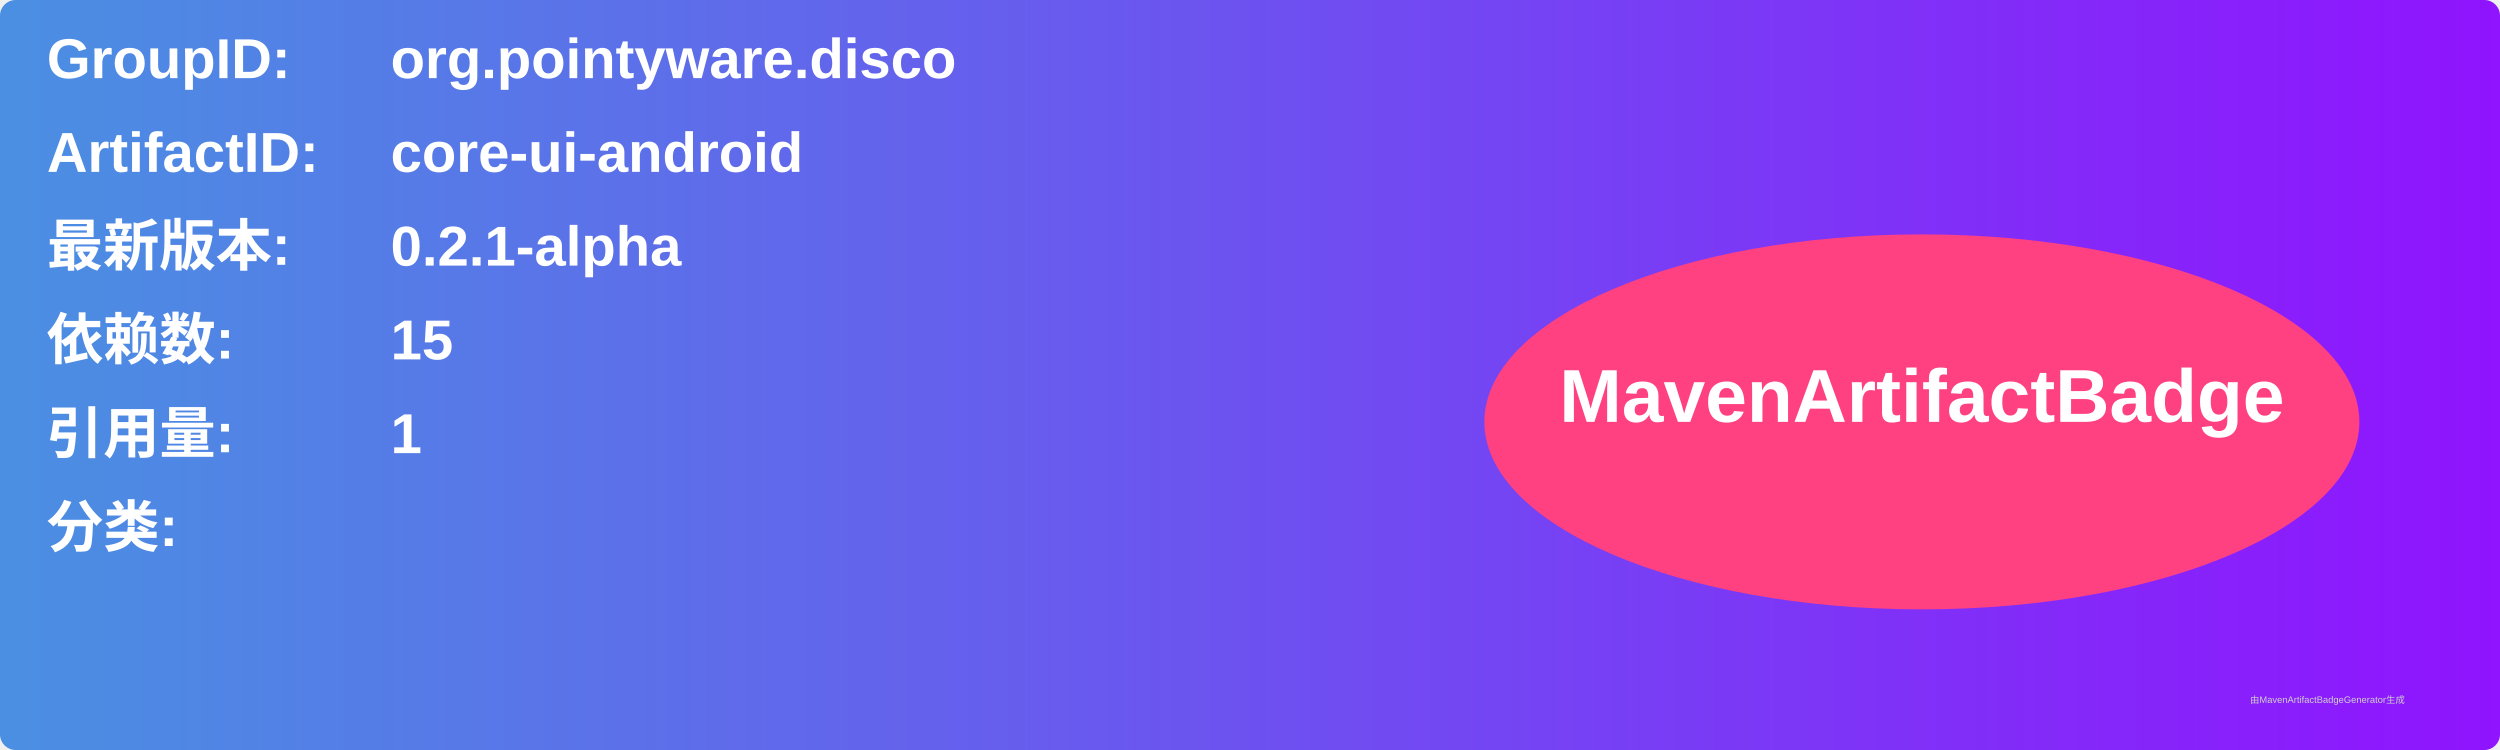
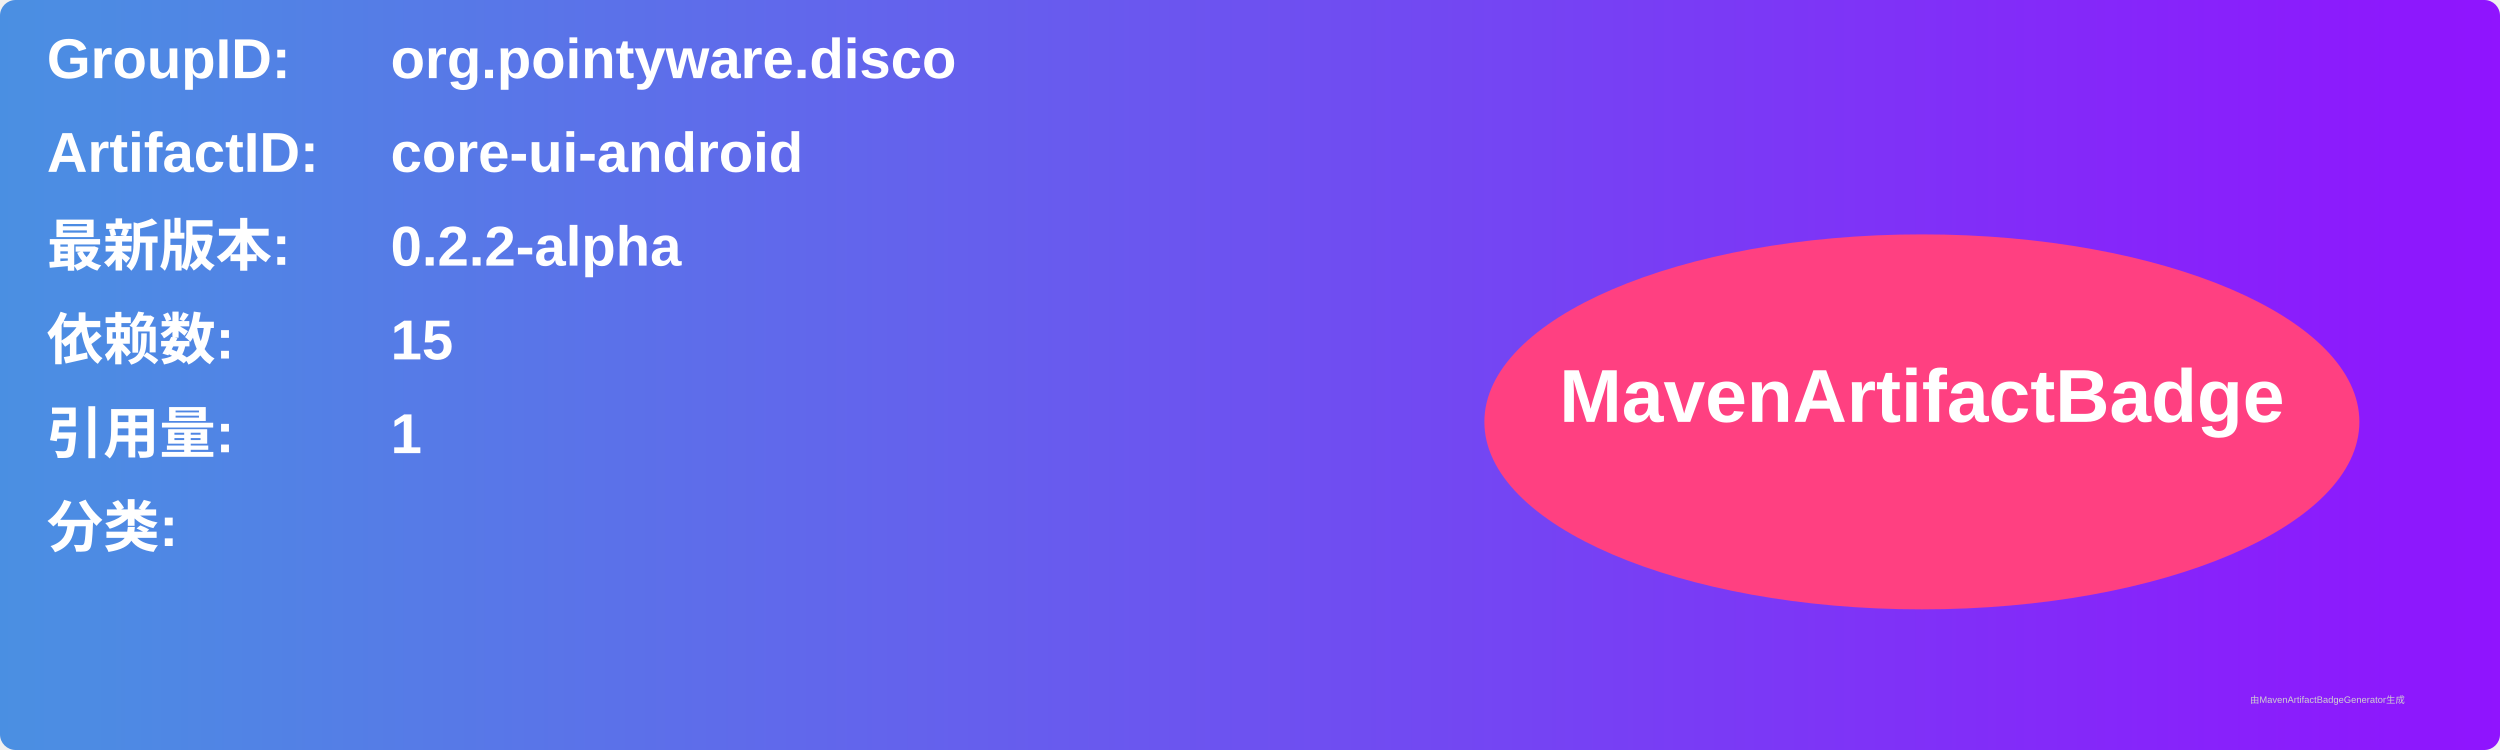
<svg xmlns="http://www.w3.org/2000/svg" width="800" height="240" viewBox="0 0 800 240">
  <linearGradient id="grad" x1="0%" y1="0%" x2="100%" y2="0%">
    <stop offset="0%" stop-color="#4a90e2" />
    <stop offset="100%" stop-color="#9013fe" />
  </linearGradient>
  <rect width="100%" height="100%" rx="5" ry="5" fill="url(#grad)" />
  <g transform="translate(15, 15)">
    <text x="0" y="10" font-family="Arial" font-size="18" fill="white" font-weight="bold" width="260">GroupID:</text>
    <text x="110" y="10" font-family="Arial" font-size="18" fill="white" font-weight="bold" width="460">org.pointyware.disco</text>
    <text x="0" y="40" font-family="Arial" font-size="18" fill="white" font-weight="bold" width="260">ArtifactID:</text>
    <text x="110" y="40" font-family="Arial" font-size="18" fill="white" font-weight="bold" width="460">core-ui-android</text>
    <text x="0" y="70" font-family="Arial" font-size="18" fill="white" font-weight="bold">最新版本:</text>
    <text x="110" y="70" font-family="Arial" font-size="18" fill="white" font-weight="bold">
-       <tspan font-weight="bold">0.2.1-alpha</tspan>
+       <tspan font-weight="bold">0.2.2-alpha</tspan>
    </text>
    <text x="0" y="100" font-family="Arial" font-size="18" fill="white" font-weight="bold">依赖数: </text>
    <text x="110" y="100" font-family="Arial" font-size="18" fill="white">
      <tspan font-weight="bold">15</tspan>
    </text>
    <text x="0" y="130" font-family="Arial" font-size="18" fill="white" font-weight="bold">引用量: </text>
    <text x="110" y="130" font-family="Arial" font-size="18" fill="white">
      <tspan font-weight="bold">1</tspan>
    </text>
    <text x="0" y="160" font-family="Arial" font-size="18" fill="white" font-weight="bold">分类:</text>
    <text x="10" y="190" font-family="Arial" font-size="10" fill="white">
      <tspan font-weight="bold" />
    </text>
    <ellipse cx="600" cy="120" rx="140" ry="60" fill="#ff4081" />
    <text x="600" y="120" text-anchor="middle" font-family="Arial" font-size="24" fill="white" font-weight="bold">MavenArtifactBadge</text>
  </g>
  <text x="720" y="225" font-family="Arial" font-size="3" fill="#d0d0d0">由MavenArtifactBadgeGenerator生成</text>
</svg>
